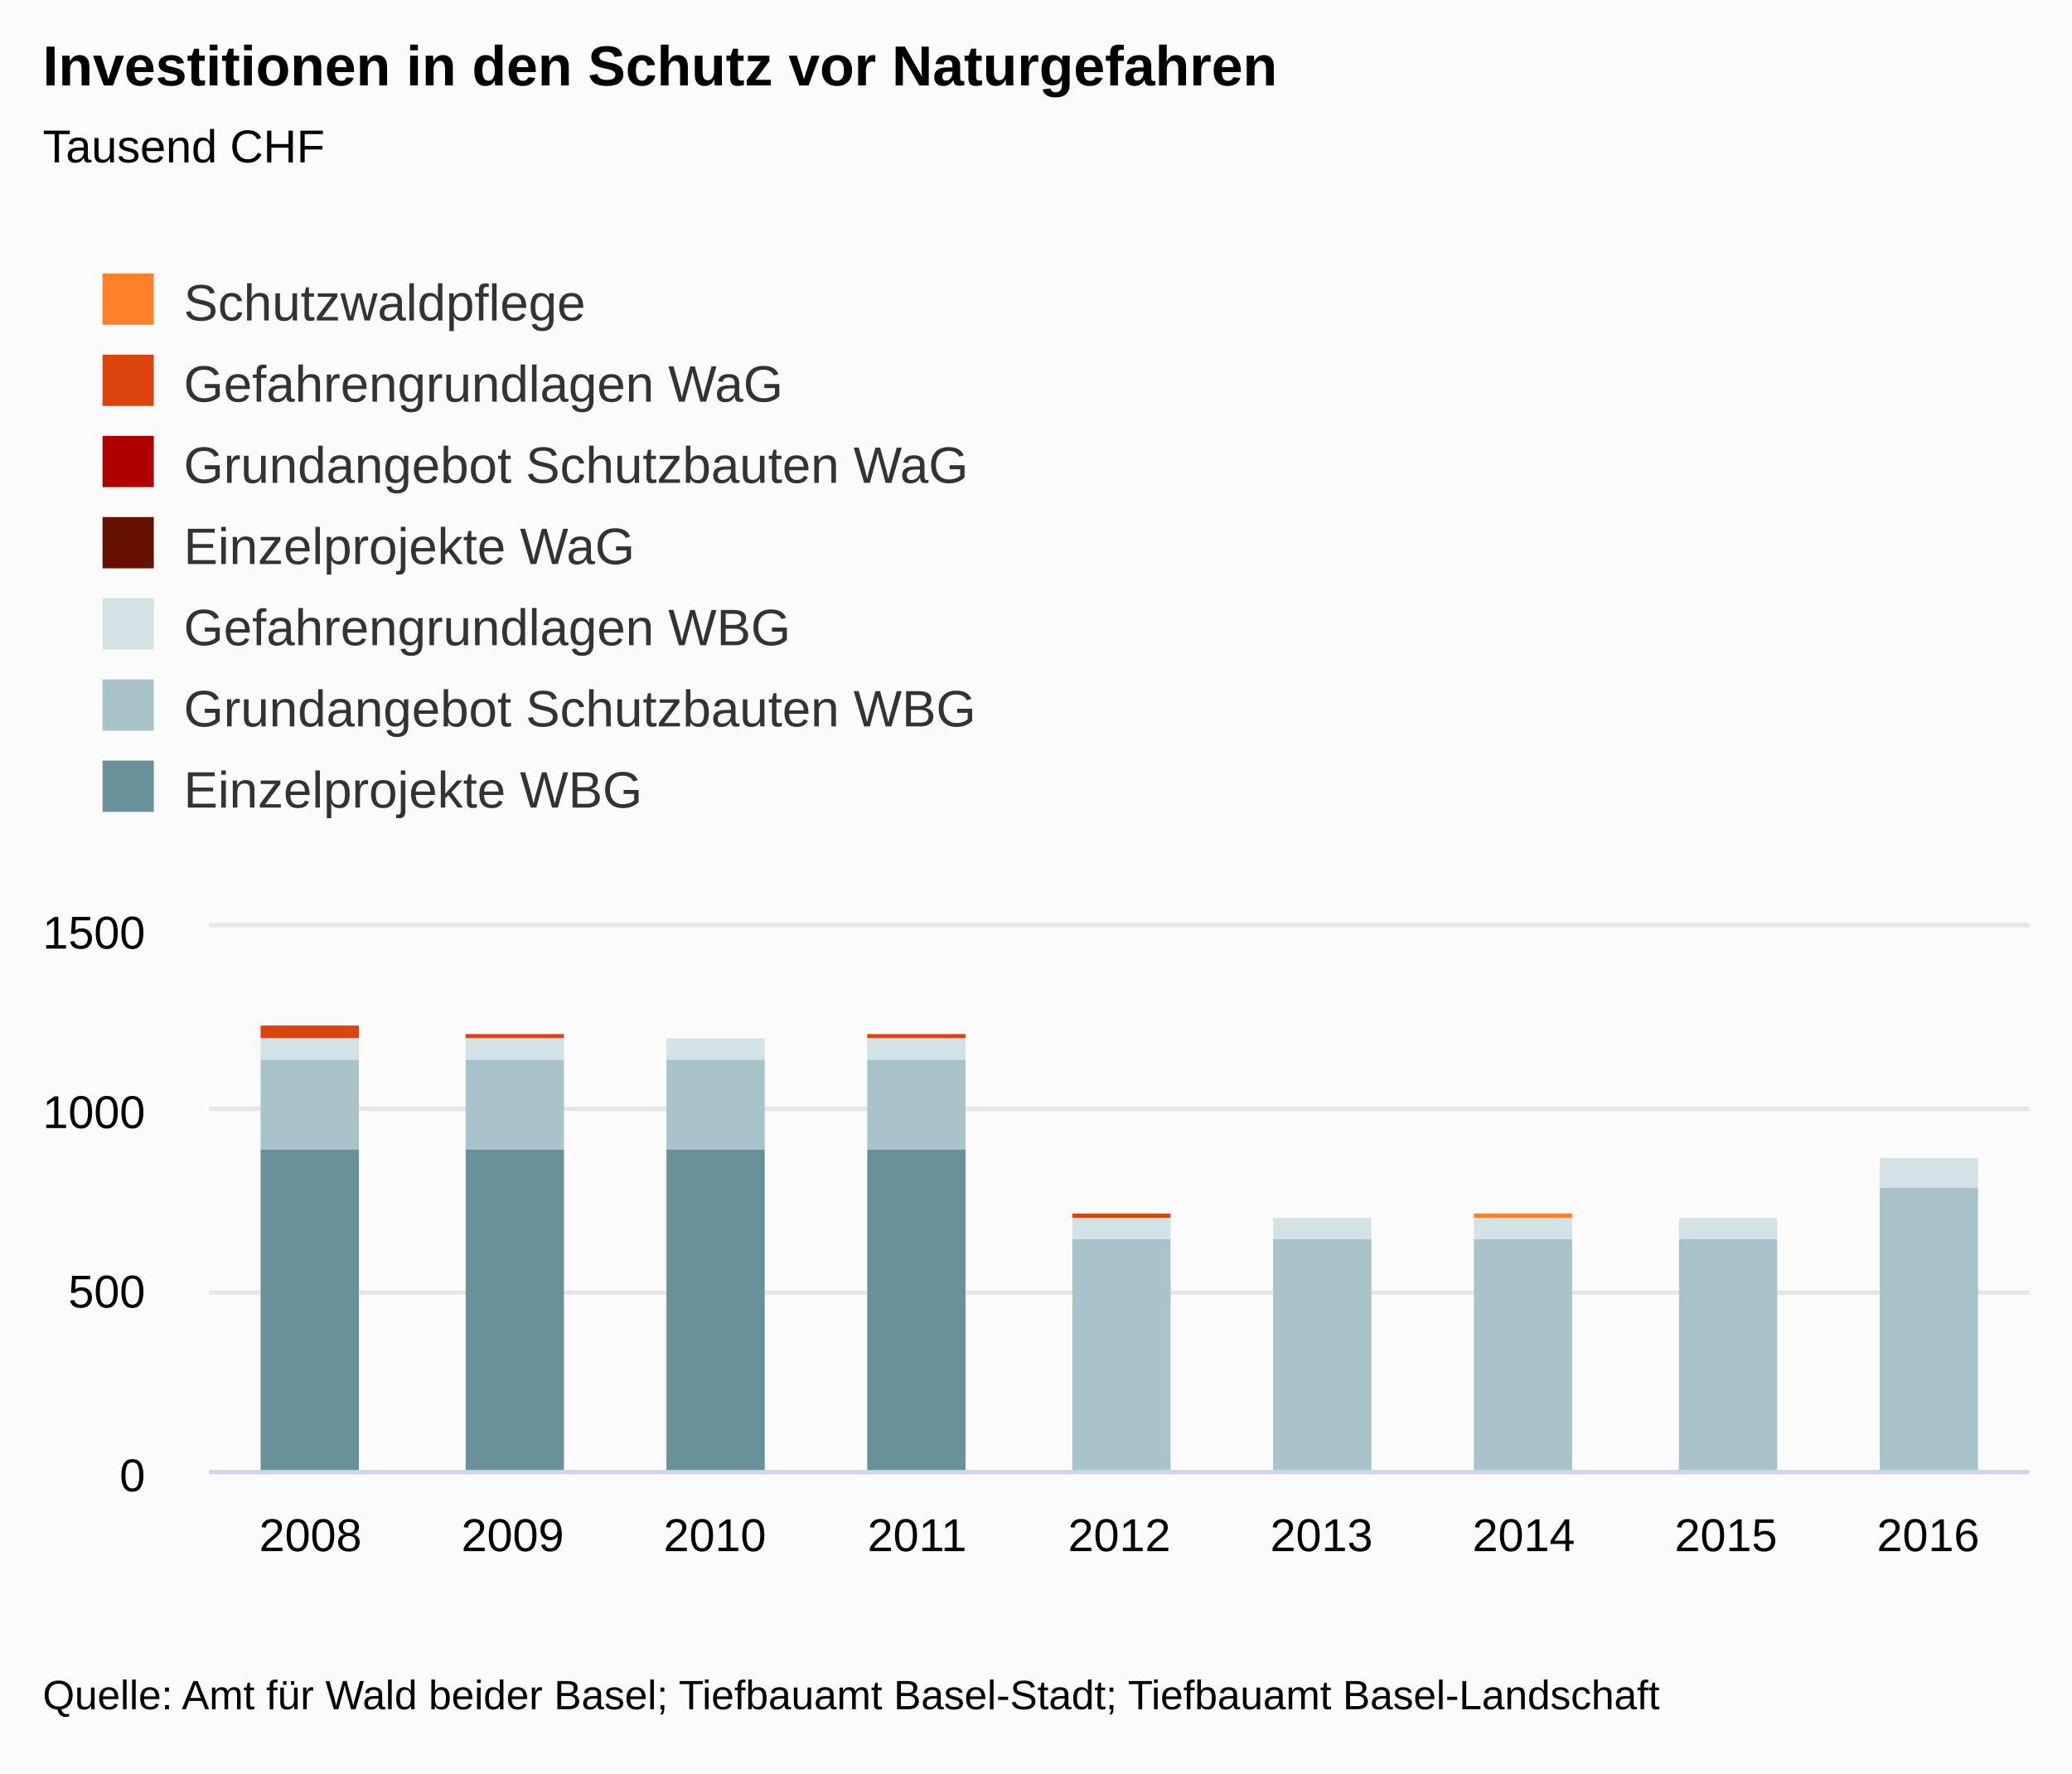
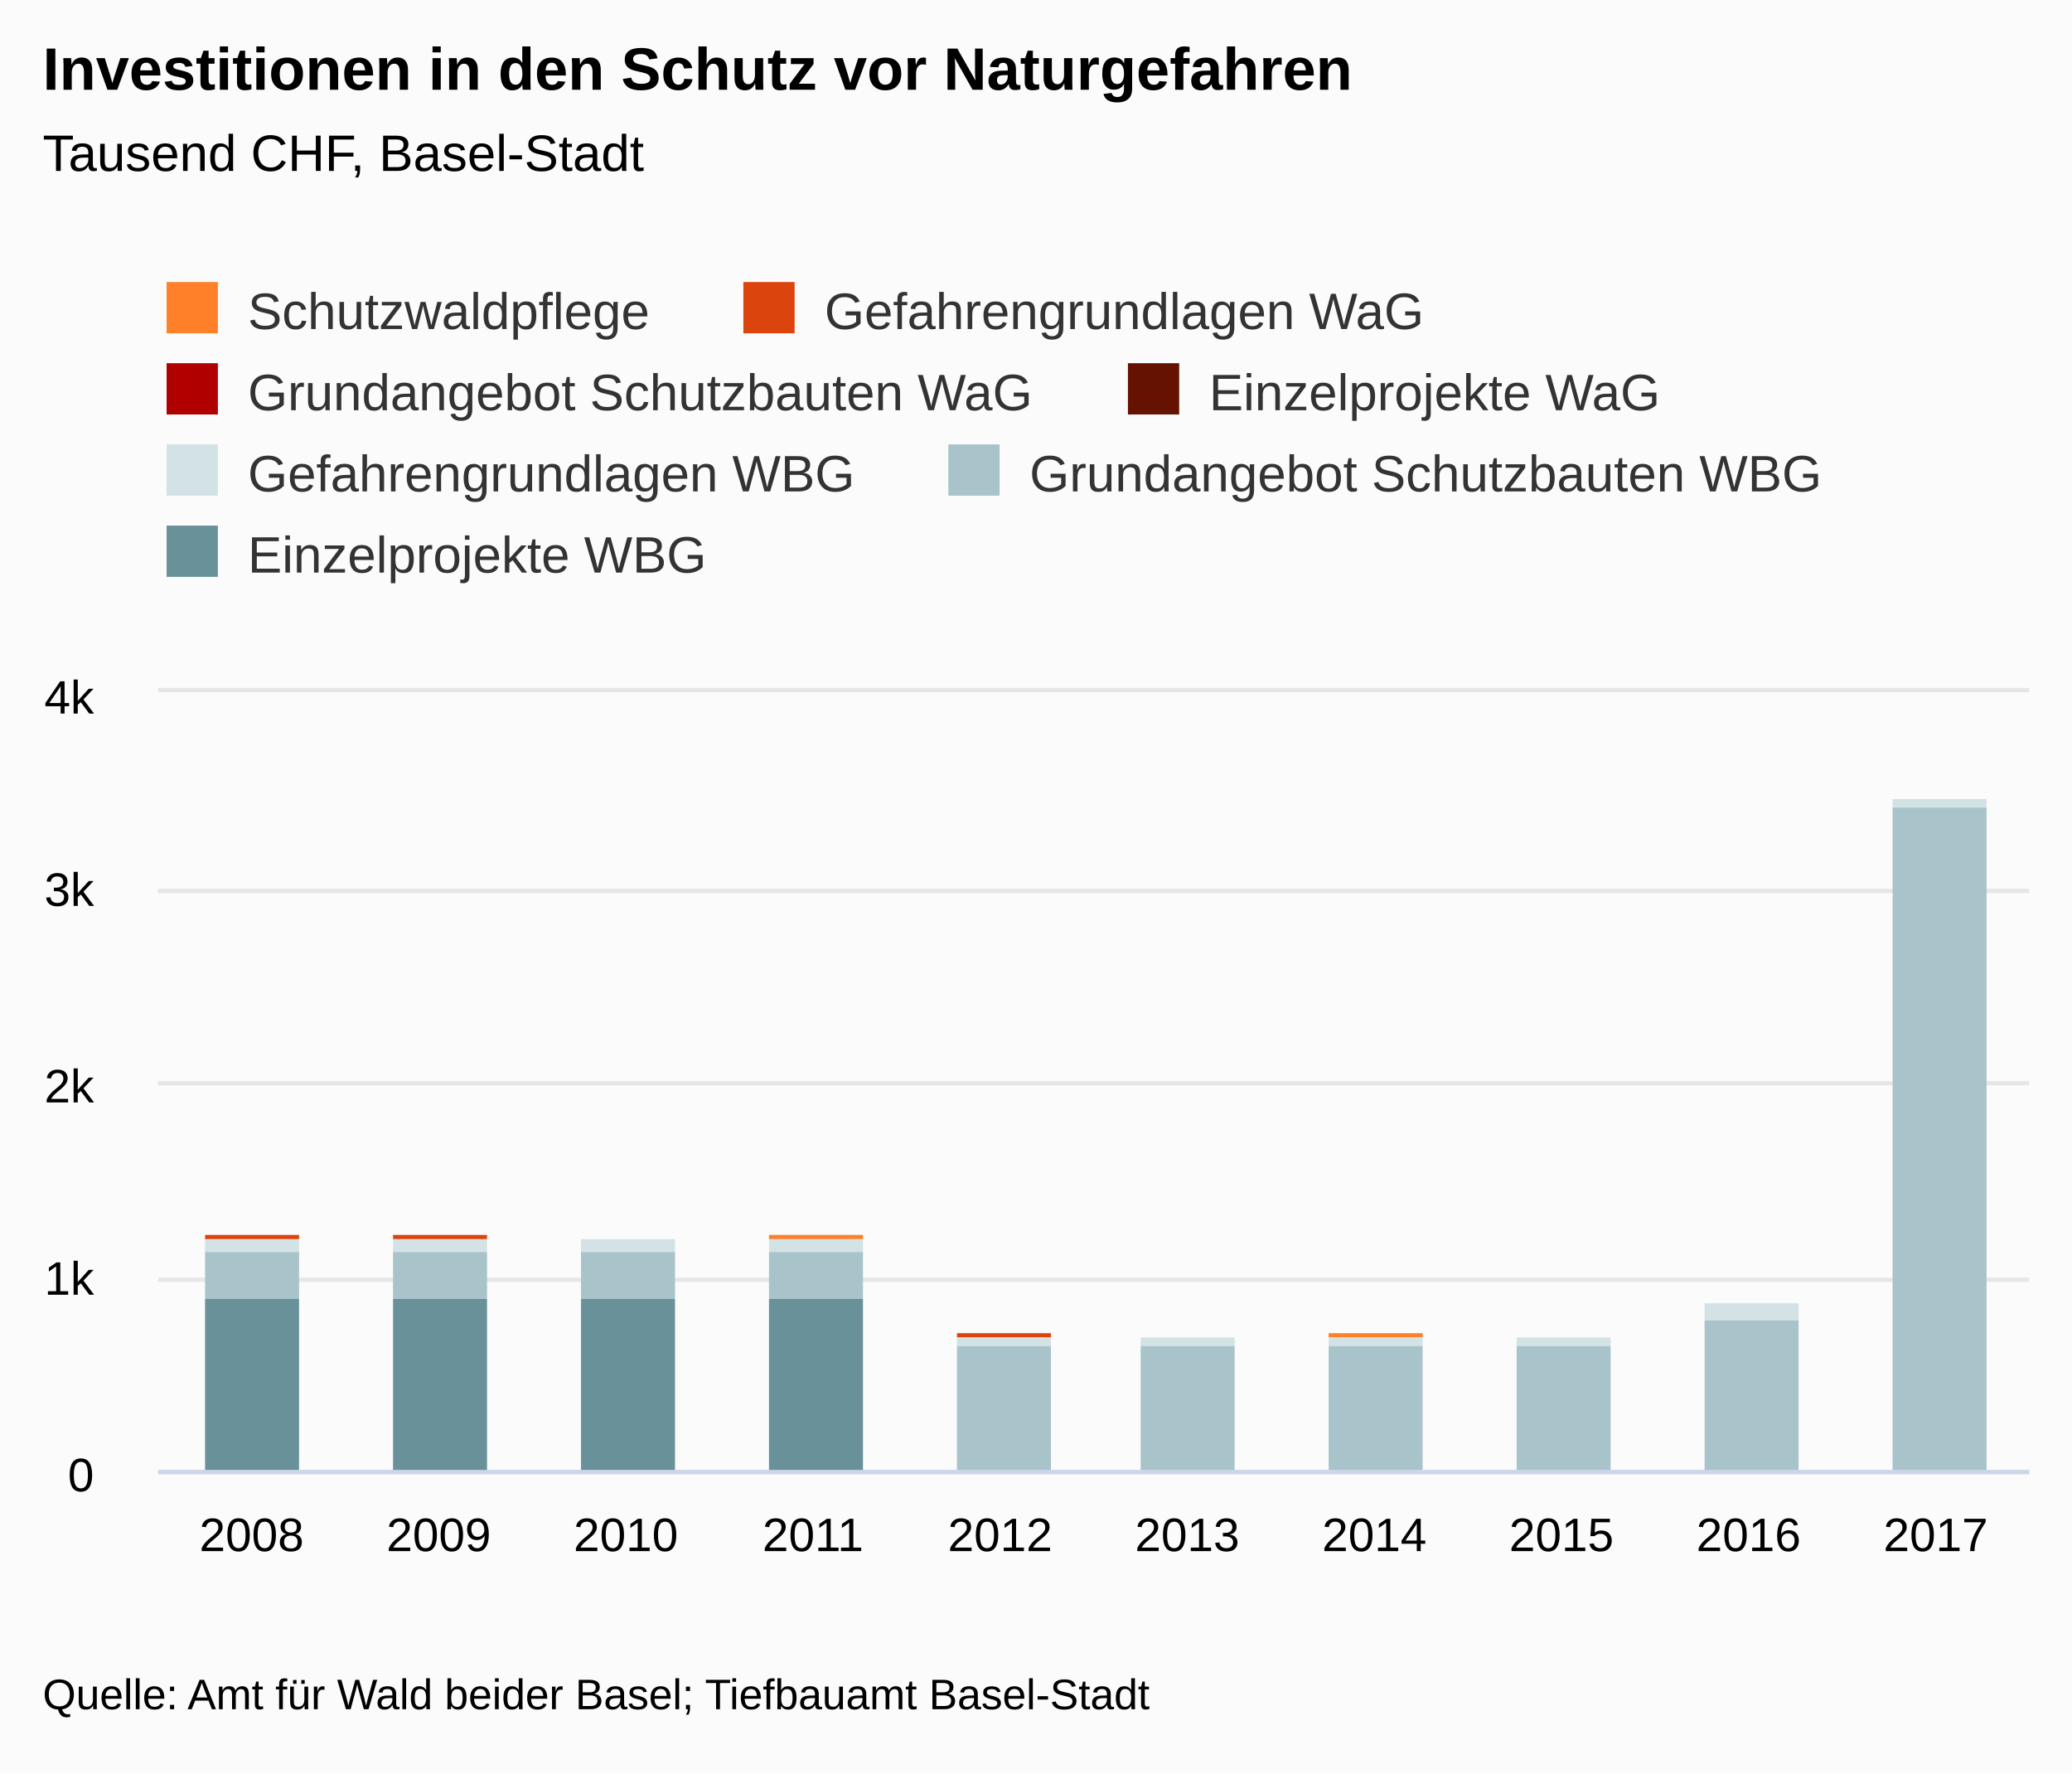
<svg xmlns="http://www.w3.org/2000/svg" version="1.1" class="highcharts-root" style="font-family:&quot;Lucida Grande&quot;, &quot;Lucida Sans Unicode&quot;, Arial, Helvetica, sans-serif;font-size:12px;" viewBox="0 0 485 415">
  <defs>
-     <clipPath id="highcharts-ttovcaa-7">
-       <rect x="0" y="0" width="426" height="127" fill="none" />
+     <clipPath id="highcharts-qykunm6-7">
+       <rect x="0" y="0" width="438" height="182" fill="none" />
    </clipPath>
-     <clipPath id="highcharts-ttovcaa-8">
-       <rect x="0" y="0" width="426" height="127" fill="none" />
+     <clipPath id="highcharts-qykunm6-8">
+       <rect x="0" y="0" width="438" height="182" fill="none" />
    </clipPath>
  </defs>
  <rect fill="#fbfbfb" class="highcharts-background" x="0" y="0" width="485" height="415" rx="0" ry="0" />
-   <rect fill="none" class="highcharts-plot-background" x="49" y="217" width="426" height="127" />
+   <rect fill="none" class="highcharts-plot-background" x="37" y="162" width="438" height="182" />
  <g class="highcharts-label" style="cursor:pointer;" transform="translate(10,451)">
    <text x="0" data-z-index="1" y="0">
      <tspan>&gt; Indikator-Details</tspan>
    </text>
  </g>
  <g class="highcharts-label" style="cursor:pointer;" transform="translate(10,451)">
    <text x="0" data-z-index="1" y="0">
      <tspan>&gt; Indikator-Details</tspan>
    </text>
  </g>
  <g class="highcharts-pane-group" data-z-index="0" />
  <g class="highcharts-grid highcharts-xaxis-grid " data-z-index="1">
-     <path fill="none" data-z-index="1" class="highcharts-grid-line" d="M 95.5 217 L 95.5 344" opacity="1" />
-     <path fill="none" data-z-index="1" class="highcharts-grid-line" d="M 143.5 217 L 143.5 344" opacity="1" />
-     <path fill="none" data-z-index="1" class="highcharts-grid-line" d="M 190.5 217 L 190.5 344" opacity="1" />
-     <path fill="none" data-z-index="1" class="highcharts-grid-line" d="M 237.5 217 L 237.5 344" opacity="1" />
-     <path fill="none" data-z-index="1" class="highcharts-grid-line" d="M 285.5 217 L 285.5 344" opacity="1" />
-     <path fill="none" data-z-index="1" class="highcharts-grid-line" d="M 332.5 217 L 332.5 344" opacity="1" />
-     <path fill="none" data-z-index="1" class="highcharts-grid-line" d="M 379.5 217 L 379.5 344" opacity="1" />
-     <path fill="none" data-z-index="1" class="highcharts-grid-line" d="M 427.5 217 L 427.5 344" opacity="1" />
-     <path fill="none" data-z-index="1" class="highcharts-grid-line" d="M 474.5 217 L 474.5 344" opacity="1" />
-     <path fill="none" data-z-index="1" class="highcharts-grid-line" d="M 48.5 217 L 48.5 344" opacity="1" />
+     <path fill="none" data-z-index="1" class="highcharts-grid-line" d="M 80.5 162 L 80.5 344" opacity="1" />
+     <path fill="none" data-z-index="1" class="highcharts-grid-line" d="M 124.5 162 L 124.5 344" opacity="1" />
+     <path fill="none" data-z-index="1" class="highcharts-grid-line" d="M 167.5 162 L 167.5 344" opacity="1" />
+     <path fill="none" data-z-index="1" class="highcharts-grid-line" d="M 211.5 162 L 211.5 344" opacity="1" />
+     <path fill="none" data-z-index="1" class="highcharts-grid-line" d="M 255.5 162 L 255.5 344" opacity="1" />
+     <path fill="none" data-z-index="1" class="highcharts-grid-line" d="M 299.5 162 L 299.5 344" opacity="1" />
+     <path fill="none" data-z-index="1" class="highcharts-grid-line" d="M 343.5 162 L 343.5 344" opacity="1" />
+     <path fill="none" data-z-index="1" class="highcharts-grid-line" d="M 386.5 162 L 386.5 344" opacity="1" />
+     <path fill="none" data-z-index="1" class="highcharts-grid-line" d="M 430.5 162 L 430.5 344" opacity="1" />
+     <path fill="none" data-z-index="1" class="highcharts-grid-line" d="M 474.5 162 L 474.5 344" opacity="1" />
+     <path fill="none" data-z-index="1" class="highcharts-grid-line" d="M 36.5 162 L 36.5 344" opacity="1" />
  </g>
  <g class="highcharts-grid highcharts-yaxis-grid " data-z-index="1">
-     <path fill="none" stroke="#e6e6e6" stroke-width="1" data-z-index="1" class="highcharts-grid-line" d="M 49 344.5 L 475 344.5" opacity="1" />
-     <path fill="none" stroke="#e6e6e6" stroke-width="1" data-z-index="1" class="highcharts-grid-line" d="M 49 302.5 L 475 302.5" opacity="1" />
-     <path fill="none" stroke="#e6e6e6" stroke-width="1" data-z-index="1" class="highcharts-grid-line" d="M 49 259.5 L 475 259.5" opacity="1" />
-     <path fill="none" stroke="#e6e6e6" stroke-width="1" data-z-index="1" class="highcharts-grid-line" d="M 49 216.5 L 475 216.5" opacity="1" />
+     <path fill="none" stroke="#e6e6e6" stroke-width="1" data-z-index="1" class="highcharts-grid-line" d="M 37 344.5 L 475 344.5" opacity="1" />
+     <path fill="none" stroke="#e6e6e6" stroke-width="1" data-z-index="1" class="highcharts-grid-line" d="M 37 299.5 L 475 299.5" opacity="1" />
+     <path fill="none" stroke="#e6e6e6" stroke-width="1" data-z-index="1" class="highcharts-grid-line" d="M 37 253.5 L 475 253.5" opacity="1" />
+     <path fill="none" stroke="#e6e6e6" stroke-width="1" data-z-index="1" class="highcharts-grid-line" d="M 37 208.5 L 475 208.5" opacity="1" />
+     <path fill="none" stroke="#e6e6e6" stroke-width="1" data-z-index="1" class="highcharts-grid-line" d="M 37 161.5 L 475 161.5" opacity="1" />
  </g>
  <g class="highcharts-grid highcharts-yaxis-grid " data-z-index="1" />
-   <rect fill="none" class="highcharts-plot-border" data-z-index="1" x="49" y="217" width="426" height="127" />
+   <rect fill="none" class="highcharts-plot-border" data-z-index="1" x="37" y="162" width="438" height="182" />
  <g class="highcharts-axis highcharts-xaxis " data-z-index="2">
-     <path fill="none" class="highcharts-axis-line" stroke="#ccd6eb" stroke-width="1" data-z-index="7" d="M 49 344.5 L 475 344.5" />
+     <path fill="none" class="highcharts-axis-line" stroke="#ccd6eb" stroke-width="1" data-z-index="7" d="M 37 344.5 L 475 344.5" />
  </g>
  <g class="highcharts-axis highcharts-yaxis " data-z-index="2">
-     <path fill="none" class="highcharts-axis-line" data-z-index="7" d="M 49 217 L 49 344" />
+     <path fill="none" class="highcharts-axis-line" data-z-index="7" d="M 37 162 L 37 344" />
  </g>
  <g class="highcharts-axis highcharts-yaxis " data-z-index="2">
-     <path fill="none" class="highcharts-axis-line" data-z-index="7" d="M 475 217 L 475 344" />
+     <path fill="none" class="highcharts-axis-line" data-z-index="7" d="M 475 162 L 475 344" />
  </g>
  <g class="highcharts-series-group" data-z-index="3">
-     <g data-z-index="0.1" class="highcharts-series highcharts-series-0 highcharts-column-series " transform="translate(49,217) scale(1 1)" clip-path="url(#highcharts-ttovcaa-8)">
-       <rect x="12" y="23" width="23" height="0" fill="#FF8028" class="highcharts-point" />
-       <rect x="60" y="25" width="23" height="0" fill="#FF8028" class="highcharts-point" />
-       <rect x="107" y="26" width="23" height="0" fill="#FF8028" class="highcharts-point" />
-       <rect x="154" y="25" width="23" height="0" fill="#FF8028" class="highcharts-point" />
-       <rect x="202" y="67" width="23" height="0" fill="#FF8028" class="highcharts-point" />
-       <rect x="249" y="68" width="23" height="0" fill="#FF8028" class="highcharts-point" />
-       <rect x="296" y="67" width="23" height="1" fill="#FF8028" class="highcharts-point" />
-       <rect x="344" y="68" width="23" height="0" fill="#FF8028" class="highcharts-point" />
-       <rect x="391" y="54" width="23" height="0" fill="#FF8028" class="highcharts-point" />
-     </g>
-     <g data-z-index="0.1" class="highcharts-markers highcharts-series-0 highcharts-column-series " transform="translate(49,217) scale(1 1)" clip-path="none" />
-     <g data-z-index="0.1" class="highcharts-series highcharts-series-1 highcharts-column-series " transform="translate(49,217) scale(1 1)" clip-path="url(#highcharts-ttovcaa-8)">
-       <rect x="12" y="23" width="23" height="3" fill="#DC440E" class="highcharts-point" />
-       <rect x="60" y="25" width="23" height="1" fill="#DC440E" class="highcharts-point" />
-       <rect x="107" y="26" width="23" height="0" fill="#DC440E" class="highcharts-point" />
-       <rect x="154" y="25" width="23" height="1" fill="#DC440E" class="highcharts-point" />
-       <rect x="202" y="67" width="23" height="1" fill="#DC440E" class="highcharts-point" />
-       <rect x="249" y="68" width="23" height="0" fill="#DC440E" class="highcharts-point" />
-       <rect x="296" y="68" width="23" height="0" fill="#DC440E" class="highcharts-point" />
-       <rect x="344" y="68" width="23" height="0" fill="#DC440E" class="highcharts-point" />
-       <rect x="391" y="54" width="23" height="0" fill="#DC440E" class="highcharts-point" />
-     </g>
-     <g data-z-index="0.1" class="highcharts-markers highcharts-series-1 highcharts-column-series " transform="translate(49,217) scale(1 1)" clip-path="none" />
-     <g data-z-index="0.1" class="highcharts-series highcharts-series-2 highcharts-column-series " transform="translate(49,217) scale(1 1)" clip-path="url(#highcharts-ttovcaa-8)">
-       <rect x="12" y="26" width="23" height="0" fill="#B00000" class="highcharts-point" />
-       <rect x="60" y="26" width="23" height="0" fill="#B00000" class="highcharts-point" />
-       <rect x="107" y="26" width="23" height="0" fill="#B00000" class="highcharts-point" />
-       <rect x="154" y="26" width="23" height="0" fill="#B00000" class="highcharts-point" />
-       <rect x="202" y="68" width="23" height="0" fill="#B00000" class="highcharts-point" />
-       <rect x="249" y="68" width="23" height="0" fill="#B00000" class="highcharts-point" />
-       <rect x="296" y="68" width="23" height="0" fill="#B00000" class="highcharts-point" />
-       <rect x="344" y="68" width="23" height="0" fill="#B00000" class="highcharts-point" />
-       <rect x="391" y="54" width="23" height="0" fill="#B00000" class="highcharts-point" />
-     </g>
-     <g data-z-index="0.1" class="highcharts-markers highcharts-series-2 highcharts-column-series " transform="translate(49,217) scale(1 1)" clip-path="none" />
-     <g data-z-index="0.1" class="highcharts-series highcharts-series-3 highcharts-column-series " transform="translate(49,217) scale(1 1)" clip-path="url(#highcharts-ttovcaa-8)">
-       <rect x="12" y="26" width="23" height="0" fill="#661200" class="highcharts-point" />
-       <rect x="60" y="26" width="23" height="0" fill="#661200" class="highcharts-point" />
-       <rect x="107" y="26" width="23" height="0" fill="#661200" class="highcharts-point" />
-       <rect x="154" y="26" width="23" height="0" fill="#661200" class="highcharts-point" />
-       <rect x="202" y="68" width="23" height="0" fill="#661200" class="highcharts-point" />
-       <rect x="249" y="68" width="23" height="0" fill="#661200" class="highcharts-point" />
-       <rect x="296" y="68" width="23" height="0" fill="#661200" class="highcharts-point" />
-       <rect x="344" y="68" width="23" height="0" fill="#661200" class="highcharts-point" />
-       <rect x="391" y="54" width="23" height="0" fill="#661200" class="highcharts-point" />
-     </g>
-     <g data-z-index="0.1" class="highcharts-markers highcharts-series-3 highcharts-column-series " transform="translate(49,217) scale(1 1)" clip-path="none" />
-     <g data-z-index="0.1" class="highcharts-series highcharts-series-4 highcharts-column-series " transform="translate(49,217) scale(1 1)" clip-path="url(#highcharts-ttovcaa-8)">
-       <rect x="12" y="26" width="23" height="5" fill="#D3E2E4" class="highcharts-point" />
-       <rect x="60" y="26" width="23" height="5" fill="#D3E2E4" class="highcharts-point" />
-       <rect x="107" y="26" width="23" height="5" fill="#D3E2E4" class="highcharts-point" />
-       <rect x="154" y="26" width="23" height="5" fill="#D3E2E4" class="highcharts-point" />
-       <rect x="202" y="68" width="23" height="5" fill="#D3E2E4" class="highcharts-point" />
-       <rect x="249" y="68" width="23" height="5" fill="#D3E2E4" class="highcharts-point" />
-       <rect x="296" y="68" width="23" height="5" fill="#D3E2E4" class="highcharts-point" />
-       <rect x="344" y="68" width="23" height="5" fill="#D3E2E4" class="highcharts-point" />
-       <rect x="391" y="54" width="23" height="7" fill="#D3E2E4" class="highcharts-point" />
-     </g>
-     <g data-z-index="0.1" class="highcharts-markers highcharts-series-4 highcharts-column-series " transform="translate(49,217) scale(1 1)" clip-path="none" />
-     <g data-z-index="0.1" class="highcharts-series highcharts-series-5 highcharts-column-series " transform="translate(49,217) scale(1 1)" clip-path="url(#highcharts-ttovcaa-8)">
-       <rect x="12" y="31" width="23" height="21" fill="#A8C3CA" class="highcharts-point" />
-       <rect x="60" y="31" width="23" height="21" fill="#A8C3CA" class="highcharts-point" />
-       <rect x="107" y="31" width="23" height="21" fill="#A8C3CA" class="highcharts-point" />
-       <rect x="154" y="31" width="23" height="21" fill="#A8C3CA" class="highcharts-point" />
-       <rect x="202" y="73" width="23" height="55" fill="#A8C3CA" class="highcharts-point" />
-       <rect x="249" y="73" width="23" height="55" fill="#A8C3CA" class="highcharts-point" />
-       <rect x="296" y="73" width="23" height="55" fill="#A8C3CA" class="highcharts-point" />
-       <rect x="344" y="73" width="23" height="55" fill="#A8C3CA" class="highcharts-point" />
-       <rect x="391" y="61" width="23" height="67" fill="#A8C3CA" class="highcharts-point" />
-     </g>
-     <g data-z-index="0.1" class="highcharts-markers highcharts-series-5 highcharts-column-series " transform="translate(49,217) scale(1 1)" clip-path="none" />
-     <g data-z-index="0.1" class="highcharts-series highcharts-series-6 highcharts-column-series " transform="translate(49,217) scale(1 1)" clip-path="url(#highcharts-ttovcaa-8)">
-       <rect x="12" y="52" width="23" height="76" fill="#689199" class="highcharts-point" />
-       <rect x="60" y="52" width="23" height="76" fill="#689199" class="highcharts-point" />
-       <rect x="107" y="52" width="23" height="76" fill="#689199" class="highcharts-point" />
-       <rect x="154" y="52" width="23" height="76" fill="#689199" class="highcharts-point" />
-       <rect x="202" y="128" width="23" height="0" fill="#689199" class="highcharts-point" />
-       <rect x="249" y="128" width="23" height="0" fill="#689199" class="highcharts-point" />
-       <rect x="296" y="128" width="23" height="0" fill="#689199" class="highcharts-point" />
-       <rect x="344" y="128" width="23" height="0" fill="#689199" class="highcharts-point" />
-       <rect x="391" y="128" width="23" height="0" fill="#689199" class="highcharts-point" />
-     </g>
-     <g data-z-index="0.1" class="highcharts-markers highcharts-series-6 highcharts-column-series " transform="translate(49,217) scale(1 1)" clip-path="none" />
-   </g>
-   <text x="10" text-anchor="start" class="highcharts-title" data-z-index="4" style="color:#000000;font-size:1.1em;font-weight:bold;fill:#000000;" y="20">
+     <g data-z-index="0.1" class="highcharts-series highcharts-series-0 highcharts-column-series " transform="translate(37,162) scale(1 1)" clip-path="url(#highcharts-qykunm6-8)">
+       <rect x="11" y="127" width="22" height="0" fill="#FF8028" class="highcharts-point" />
+       <rect x="55" y="127" width="22" height="0" fill="#FF8028" class="highcharts-point" />
+       <rect x="99" y="128" width="22" height="0" fill="#FF8028" class="highcharts-point" />
+       <rect x="143" y="127" width="22" height="1" fill="#FF8028" class="highcharts-point" />
+       <rect x="187" y="150" width="22" height="0" fill="#FF8028" class="highcharts-point" />
+       <rect x="230" y="151" width="22" height="0" fill="#FF8028" class="highcharts-point" />
+       <rect x="274" y="150" width="22" height="1" fill="#FF8028" class="highcharts-point" />
+       <rect x="318" y="151" width="22" height="0" fill="#FF8028" class="highcharts-point" />
+       <rect x="362" y="143" width="22" height="0" fill="#FF8028" class="highcharts-point" />
+       <rect x="406" y="25" width="22" height="0" fill="#FF8028" class="highcharts-point" />
+     </g>
+     <g data-z-index="0.1" class="highcharts-markers highcharts-series-0 highcharts-column-series " transform="translate(37,162) scale(1 1)" clip-path="none" />
+     <g data-z-index="0.1" class="highcharts-series highcharts-series-1 highcharts-column-series " transform="translate(37,162) scale(1 1)" clip-path="url(#highcharts-qykunm6-8)">
+       <rect x="11" y="127" width="22" height="1" fill="#DC440E" class="highcharts-point" />
+       <rect x="55" y="127" width="22" height="1" fill="#DC440E" class="highcharts-point" />
+       <rect x="99" y="128" width="22" height="0" fill="#DC440E" class="highcharts-point" />
+       <rect x="143" y="128" width="22" height="0" fill="#DC440E" class="highcharts-point" />
+       <rect x="187" y="150" width="22" height="1" fill="#DC440E" class="highcharts-point" />
+       <rect x="230" y="151" width="22" height="0" fill="#DC440E" class="highcharts-point" />
+       <rect x="274" y="151" width="22" height="0" fill="#DC440E" class="highcharts-point" />
+       <rect x="318" y="151" width="22" height="0" fill="#DC440E" class="highcharts-point" />
+       <rect x="362" y="143" width="22" height="0" fill="#DC440E" class="highcharts-point" />
+       <rect x="406" y="25" width="22" height="0" fill="#DC440E" class="highcharts-point" />
+     </g>
+     <g data-z-index="0.1" class="highcharts-markers highcharts-series-1 highcharts-column-series " transform="translate(37,162) scale(1 1)" clip-path="none" />
+     <g data-z-index="0.1" class="highcharts-series highcharts-series-2 highcharts-column-series " transform="translate(37,162) scale(1 1)" clip-path="url(#highcharts-qykunm6-8)">
+       <rect x="11" y="128" width="22" height="0" fill="#B00000" class="highcharts-point" />
+       <rect x="55" y="128" width="22" height="0" fill="#B00000" class="highcharts-point" />
+       <rect x="99" y="128" width="22" height="0" fill="#B00000" class="highcharts-point" />
+       <rect x="143" y="128" width="22" height="0" fill="#B00000" class="highcharts-point" />
+       <rect x="187" y="151" width="22" height="0" fill="#B00000" class="highcharts-point" />
+       <rect x="230" y="151" width="22" height="0" fill="#B00000" class="highcharts-point" />
+       <rect x="274" y="151" width="22" height="0" fill="#B00000" class="highcharts-point" />
+       <rect x="318" y="151" width="22" height="0" fill="#B00000" class="highcharts-point" />
+       <rect x="362" y="143" width="22" height="0" fill="#B00000" class="highcharts-point" />
+       <rect x="406" y="25" width="22" height="0" fill="#B00000" class="highcharts-point" />
+     </g>
+     <g data-z-index="0.1" class="highcharts-markers highcharts-series-2 highcharts-column-series " transform="translate(37,162) scale(1 1)" clip-path="none" />
+     <g data-z-index="0.1" class="highcharts-series highcharts-series-3 highcharts-column-series " transform="translate(37,162) scale(1 1)" clip-path="url(#highcharts-qykunm6-8)">
+       <rect x="11" y="128" width="22" height="0" fill="#661200" class="highcharts-point" />
+       <rect x="55" y="128" width="22" height="0" fill="#661200" class="highcharts-point" />
+       <rect x="99" y="128" width="22" height="0" fill="#661200" class="highcharts-point" />
+       <rect x="143" y="128" width="22" height="0" fill="#661200" class="highcharts-point" />
+       <rect x="187" y="151" width="22" height="0" fill="#661200" class="highcharts-point" />
+       <rect x="230" y="151" width="22" height="0" fill="#661200" class="highcharts-point" />
+       <rect x="274" y="151" width="22" height="0" fill="#661200" class="highcharts-point" />
+       <rect x="318" y="151" width="22" height="0" fill="#661200" class="highcharts-point" />
+       <rect x="362" y="143" width="22" height="0" fill="#661200" class="highcharts-point" />
+       <rect x="406" y="25" width="22" height="0" fill="#661200" class="highcharts-point" />
+     </g>
+     <g data-z-index="0.1" class="highcharts-markers highcharts-series-3 highcharts-column-series " transform="translate(37,162) scale(1 1)" clip-path="none" />
+     <g data-z-index="0.1" class="highcharts-series highcharts-series-4 highcharts-column-series " transform="translate(37,162) scale(1 1)" clip-path="url(#highcharts-qykunm6-8)">
+       <rect x="11" y="128" width="22" height="3" fill="#D3E2E4" class="highcharts-point" />
+       <rect x="55" y="128" width="22" height="3" fill="#D3E2E4" class="highcharts-point" />
+       <rect x="99" y="128" width="22" height="3" fill="#D3E2E4" class="highcharts-point" />
+       <rect x="143" y="128" width="22" height="3" fill="#D3E2E4" class="highcharts-point" />
+       <rect x="187" y="151" width="22" height="2" fill="#D3E2E4" class="highcharts-point" />
+       <rect x="230" y="151" width="22" height="2" fill="#D3E2E4" class="highcharts-point" />
+       <rect x="274" y="151" width="22" height="2" fill="#D3E2E4" class="highcharts-point" />
+       <rect x="318" y="151" width="22" height="2" fill="#D3E2E4" class="highcharts-point" />
+       <rect x="362" y="143" width="22" height="4" fill="#D3E2E4" class="highcharts-point" />
+       <rect x="406" y="25" width="22" height="2" fill="#D3E2E4" class="highcharts-point" />
+     </g>
+     <g data-z-index="0.1" class="highcharts-markers highcharts-series-4 highcharts-column-series " transform="translate(37,162) scale(1 1)" clip-path="none" />
+     <g data-z-index="0.1" class="highcharts-series highcharts-series-5 highcharts-column-series " transform="translate(37,162) scale(1 1)" clip-path="url(#highcharts-qykunm6-8)">
+       <rect x="11" y="131" width="22" height="11" fill="#A8C3CA" class="highcharts-point" />
+       <rect x="55" y="131" width="22" height="11" fill="#A8C3CA" class="highcharts-point" />
+       <rect x="99" y="131" width="22" height="11" fill="#A8C3CA" class="highcharts-point" />
+       <rect x="143" y="131" width="22" height="11" fill="#A8C3CA" class="highcharts-point" />
+       <rect x="187" y="153" width="22" height="30" fill="#A8C3CA" class="highcharts-point" />
+       <rect x="230" y="153" width="22" height="30" fill="#A8C3CA" class="highcharts-point" />
+       <rect x="274" y="153" width="22" height="30" fill="#A8C3CA" class="highcharts-point" />
+       <rect x="318" y="153" width="22" height="30" fill="#A8C3CA" class="highcharts-point" />
+       <rect x="362" y="147" width="22" height="36" fill="#A8C3CA" class="highcharts-point" />
+       <rect x="406" y="27" width="22" height="156" fill="#A8C3CA" class="highcharts-point" />
+     </g>
+     <g data-z-index="0.1" class="highcharts-markers highcharts-series-5 highcharts-column-series " transform="translate(37,162) scale(1 1)" clip-path="none" />
+     <g data-z-index="0.1" class="highcharts-series highcharts-series-6 highcharts-column-series " transform="translate(37,162) scale(1 1)" clip-path="url(#highcharts-qykunm6-8)">
+       <rect x="11" y="142" width="22" height="41" fill="#689199" class="highcharts-point" />
+       <rect x="55" y="142" width="22" height="41" fill="#689199" class="highcharts-point" />
+       <rect x="99" y="142" width="22" height="41" fill="#689199" class="highcharts-point" />
+       <rect x="143" y="142" width="22" height="41" fill="#689199" class="highcharts-point" />
+       <rect x="187" y="183" width="22" height="0" fill="#689199" class="highcharts-point" />
+       <rect x="230" y="183" width="22" height="0" fill="#689199" class="highcharts-point" />
+       <rect x="274" y="183" width="22" height="0" fill="#689199" class="highcharts-point" />
+       <rect x="318" y="183" width="22" height="0" fill="#689199" class="highcharts-point" />
+       <rect x="362" y="183" width="22" height="0" fill="#689199" class="highcharts-point" />
+       <rect x="406" y="183" width="22" height="0" fill="#689199" class="highcharts-point" />
+     </g>
+     <g data-z-index="0.1" class="highcharts-markers highcharts-series-6 highcharts-column-series " transform="translate(37,162) scale(1 1)" clip-path="none" />
+   </g>
+   <text x="10" text-anchor="start" class="highcharts-title" data-z-index="4" style="color:#000000;font-size:1.167em;font-weight:bold;fill:#000000;" y="21">
    <tspan>Investitionen in den Schutz vor Naturgefahren</tspan>
  </text>
-   <text x="10" text-anchor="start" class="highcharts-subtitle" data-z-index="4" style="color:#000000;font-size:0.9em;fill:#000000;" y="38">
-     <tspan>Tausend CHF</tspan>
+   <text x="10" text-anchor="start" class="highcharts-subtitle" data-z-index="4" style="color:#000000;font-size:1em;fill:#000000;" y="40">
+     <tspan>Tausend CHF, Basel-Stadt</tspan>
  </text>
-   <g class="highcharts-legend" data-z-index="7" transform="translate(10,53)">
-     <rect fill="none" class="highcharts-legend-box" rx="0" ry="0" x="0" y="0" width="230" height="152" visibility="visible" />
+   <g class="highcharts-axis-labels highcharts-xaxis-labels " data-z-index="7">
+     <text x="58.9" style="color:#000000;cursor:default;font-size:0.917em;fill:#000000;" text-anchor="middle" transform="translate(0,0)" y="363" opacity="1">2008</text>
+     <text x="102.7" style="color:#000000;cursor:default;font-size:0.917em;fill:#000000;" text-anchor="middle" transform="translate(0,0)" y="363" opacity="1">2009</text>
+     <text x="146.5" style="color:#000000;cursor:default;font-size:0.917em;fill:#000000;" text-anchor="middle" transform="translate(0,0)" y="363" opacity="1">2010</text>
+     <text x="190.3" style="color:#000000;cursor:default;font-size:0.917em;fill:#000000;" text-anchor="middle" transform="translate(0,0)" y="363" opacity="1">2011</text>
+     <text x="234.1" style="color:#000000;cursor:default;font-size:0.917em;fill:#000000;" text-anchor="middle" transform="translate(0,0)" y="363" opacity="1">2012</text>
+     <text x="277.9" style="color:#000000;cursor:default;font-size:0.917em;fill:#000000;" text-anchor="middle" transform="translate(0,0)" y="363" opacity="1">2013</text>
+     <text x="321.7" style="color:#000000;cursor:default;font-size:0.917em;fill:#000000;" text-anchor="middle" transform="translate(0,0)" y="363" opacity="1">2014</text>
+     <text x="365.5" style="color:#000000;cursor:default;font-size:0.917em;fill:#000000;" text-anchor="middle" transform="translate(0,0)" y="363" opacity="1">2015</text>
+     <text x="409.3" style="color:#000000;cursor:default;font-size:0.917em;fill:#000000;" text-anchor="middle" transform="translate(0,0)" y="363" opacity="1">2016</text>
+     <text x="453.1" style="color:#000000;cursor:default;font-size:0.917em;fill:#000000;" text-anchor="middle" transform="translate(0,0)" y="363" opacity="1">2017</text>
+   </g>
+   <g class="highcharts-axis-labels highcharts-yaxis-labels " data-z-index="7">
+     <text x="22" style="color:#000000;cursor:default;font-size:0.917em;fill:#000000;" text-anchor="end" transform="translate(0,0)" y="349" opacity="1">0</text>
+     <text x="22" style="color:#000000;cursor:default;font-size:0.917em;fill:#000000;" text-anchor="end" transform="translate(0,0)" y="303" opacity="1">1k</text>
+     <text x="22" style="color:#000000;cursor:default;font-size:0.917em;fill:#000000;" text-anchor="end" transform="translate(0,0)" y="258" opacity="1">2k</text>
+     <text x="22" style="color:#000000;cursor:default;font-size:0.917em;fill:#000000;" text-anchor="end" transform="translate(0,0)" y="212" opacity="1">3k</text>
+     <text x="22" style="color:#000000;cursor:default;font-size:0.917em;fill:#000000;" text-anchor="end" transform="translate(0,0)" y="167" opacity="1">4k</text>
+   </g>
+   <g class="highcharts-axis-labels highcharts-yaxis-labels " data-z-index="7" />
+   <g class="highcharts-legend" data-z-index="7" transform="translate(25,55)">
+     <rect fill="none" class="highcharts-legend-box" rx="0" ry="0" x="0" y="0" width="413" height="95" visibility="visible" />
    <g data-z-index="1">
      <g>
        <g class="highcharts-legend-item highcharts-column-series highcharts-color-undefined highcharts-series-0" data-z-index="1" transform="translate(12,7)">
-           <text x="21" style="color:#333333;font-size:1em;font-weight:normal;cursor:pointer;fill:#333333;" text-anchor="start" data-z-index="2" y="15">
+           <text x="21" y="15" style="color:#333333;font-size:1em;font-weight:normal;cursor:pointer;fill:#333333;" text-anchor="start" data-z-index="2">
            <tspan>Schutzwaldpflege</tspan>
          </text>
          <rect x="2" y="4" width="12" height="12" fill="#FF8028" class="highcharts-point" data-z-index="3" />
        </g>
-         <g class="highcharts-legend-item highcharts-column-series highcharts-color-undefined highcharts-series-1" data-z-index="1" transform="translate(12,26)">
+         <g class="highcharts-legend-item highcharts-column-series highcharts-color-undefined highcharts-series-1" data-z-index="1" transform="translate(147,7)">
          <text x="21" y="15" style="color:#333333;font-size:1em;font-weight:normal;cursor:pointer;fill:#333333;" text-anchor="start" data-z-index="2">
            <tspan>Gefahrengrundlagen WaG</tspan>
          </text>
          <rect x="2" y="4" width="12" height="12" fill="#DC440E" class="highcharts-point" data-z-index="3" />
        </g>
-         <g class="highcharts-legend-item highcharts-column-series highcharts-color-undefined highcharts-series-2" data-z-index="1" transform="translate(12,45)">
+         <g class="highcharts-legend-item highcharts-column-series highcharts-color-undefined highcharts-series-2" data-z-index="1" transform="translate(12,26)">
          <text x="21" y="15" style="color:#333333;font-size:1em;font-weight:normal;cursor:pointer;fill:#333333;" text-anchor="start" data-z-index="2">
            <tspan>Grundangebot Schutzbauten WaG</tspan>
          </text>
          <rect x="2" y="4" width="12" height="12" fill="#B00000" class="highcharts-point" data-z-index="3" />
        </g>
-         <g class="highcharts-legend-item highcharts-column-series highcharts-color-undefined highcharts-series-3" data-z-index="1" transform="translate(12,64)">
+         <g class="highcharts-legend-item highcharts-column-series highcharts-color-undefined highcharts-series-3" data-z-index="1" transform="translate(237.0156,26)">
          <text x="21" y="15" style="color:#333333;font-size:1em;font-weight:normal;cursor:pointer;fill:#333333;" text-anchor="start" data-z-index="2">
            <tspan>Einzelprojekte WaG</tspan>
          </text>
          <rect x="2" y="4" width="12" height="12" fill="#661200" class="highcharts-point" data-z-index="3" />
        </g>
-         <g class="highcharts-legend-item highcharts-column-series highcharts-color-undefined highcharts-series-4" data-z-index="1" transform="translate(12,83)">
+         <g class="highcharts-legend-item highcharts-column-series highcharts-color-undefined highcharts-series-4" data-z-index="1" transform="translate(12,45)">
          <text x="21" y="15" style="color:#333333;font-size:1em;font-weight:normal;cursor:pointer;fill:#333333;" text-anchor="start" data-z-index="2">
            <tspan>Gefahrengrundlagen WBG</tspan>
          </text>
          <rect x="2" y="4" width="12" height="12" fill="#D3E2E4" class="highcharts-point" data-z-index="3" />
        </g>
-         <g class="highcharts-legend-item highcharts-column-series highcharts-color-undefined highcharts-series-5" data-z-index="1" transform="translate(12,102)">
+         <g class="highcharts-legend-item highcharts-column-series highcharts-color-undefined highcharts-series-5" data-z-index="1" transform="translate(194.9844,45)">
          <text x="21" y="15" style="color:#333333;font-size:1em;font-weight:normal;cursor:pointer;fill:#333333;" text-anchor="start" data-z-index="2">
            <tspan>Grundangebot Schutzbauten WBG</tspan>
          </text>
          <rect x="2" y="4" width="12" height="12" fill="#A8C3CA" class="highcharts-point" data-z-index="3" />
        </g>
-         <g class="highcharts-legend-item highcharts-column-series highcharts-color-undefined highcharts-series-6" data-z-index="1" transform="translate(12,121)">
+         <g class="highcharts-legend-item highcharts-column-series highcharts-color-undefined highcharts-series-6" data-z-index="1" transform="translate(12,64)">
          <text x="21" y="15" style="color:#333333;font-size:1em;font-weight:normal;cursor:pointer;fill:#333333;" text-anchor="start" data-z-index="2">
            <tspan>Einzelprojekte WBG</tspan>
          </text>
          <rect x="2" y="4" width="12" height="12" fill="#689199" class="highcharts-point" data-z-index="3" />
        </g>
      </g>
    </g>
  </g>
-   <g class="highcharts-axis-labels highcharts-xaxis-labels " data-z-index="7">
-     <text x="72.667" style="color:#000000;cursor:default;font-size:0.9em;fill:#000000;" text-anchor="middle" transform="translate(0,0)" y="363" opacity="1">2008</text>
-     <text x="120" style="color:#000000;cursor:default;font-size:0.9em;fill:#000000;" text-anchor="middle" transform="translate(0,0)" y="363" opacity="1">2009</text>
-     <text x="167.333" style="color:#000000;cursor:default;font-size:0.9em;fill:#000000;" text-anchor="middle" transform="translate(0,0)" y="363" opacity="1">2010</text>
-     <text x="214.667" style="color:#000000;cursor:default;font-size:0.9em;fill:#000000;" text-anchor="middle" transform="translate(0,0)" y="363" opacity="1">2011</text>
-     <text x="262" style="color:#000000;cursor:default;font-size:0.9em;fill:#000000;" text-anchor="middle" transform="translate(0,0)" y="363" opacity="1">2012</text>
-     <text x="309.333" style="color:#000000;cursor:default;font-size:0.9em;fill:#000000;" text-anchor="middle" transform="translate(0,0)" y="363" opacity="1">2013</text>
-     <text x="356.667" style="color:#000000;cursor:default;font-size:0.9em;fill:#000000;" text-anchor="middle" transform="translate(0,0)" y="363" opacity="1">2014</text>
-     <text x="404" style="color:#000000;cursor:default;font-size:0.9em;fill:#000000;" text-anchor="middle" transform="translate(0,0)" y="363" opacity="1">2015</text>
-     <text x="451.333" style="color:#000000;cursor:default;font-size:0.9em;fill:#000000;" text-anchor="middle" transform="translate(0,0)" y="363" opacity="1">2016</text>
-   </g>
-   <g class="highcharts-axis-labels highcharts-yaxis-labels " data-z-index="7">
-     <text x="34" style="color:#000000;cursor:default;font-size:0.9em;fill:#000000;" text-anchor="end" transform="translate(0,0)" y="349" opacity="1">0</text>
-     <text x="34" style="color:#000000;cursor:default;font-size:0.9em;fill:#000000;" text-anchor="end" transform="translate(0,0)" y="306" opacity="1">500</text>
-     <text x="34" style="color:#000000;cursor:default;font-size:0.9em;fill:#000000;" text-anchor="end" transform="translate(0,0)" y="264" opacity="1">1000</text>
-     <text x="34" style="color:#000000;cursor:default;font-size:0.9em;fill:#000000;" text-anchor="end" transform="translate(0,0)" y="222" opacity="1">1500</text>
-   </g>
-   <g class="highcharts-axis-labels highcharts-yaxis-labels " data-z-index="7" />
-   <text x="10" class="highcharts-credits" text-anchor="start" data-z-index="8" style="cursor:default;color:#000000;font-size:0.8em;fill:#000000;" y="400">
-     <tspan>Quelle: Amt für Wald beider Basel; Tiefbauamt Basel-Stadt; Tiefbauamt Basel-Landschaft</tspan>
+   <text x="10" class="highcharts-credits" text-anchor="start" data-z-index="8" style="cursor:default;color:#000000;font-size:0.833em;fill:#000000;" y="400">
+     <tspan>Quelle: Amt für Wald beider Basel; Tiefbauamt Basel-Stadt</tspan>
  </text>
</svg>
